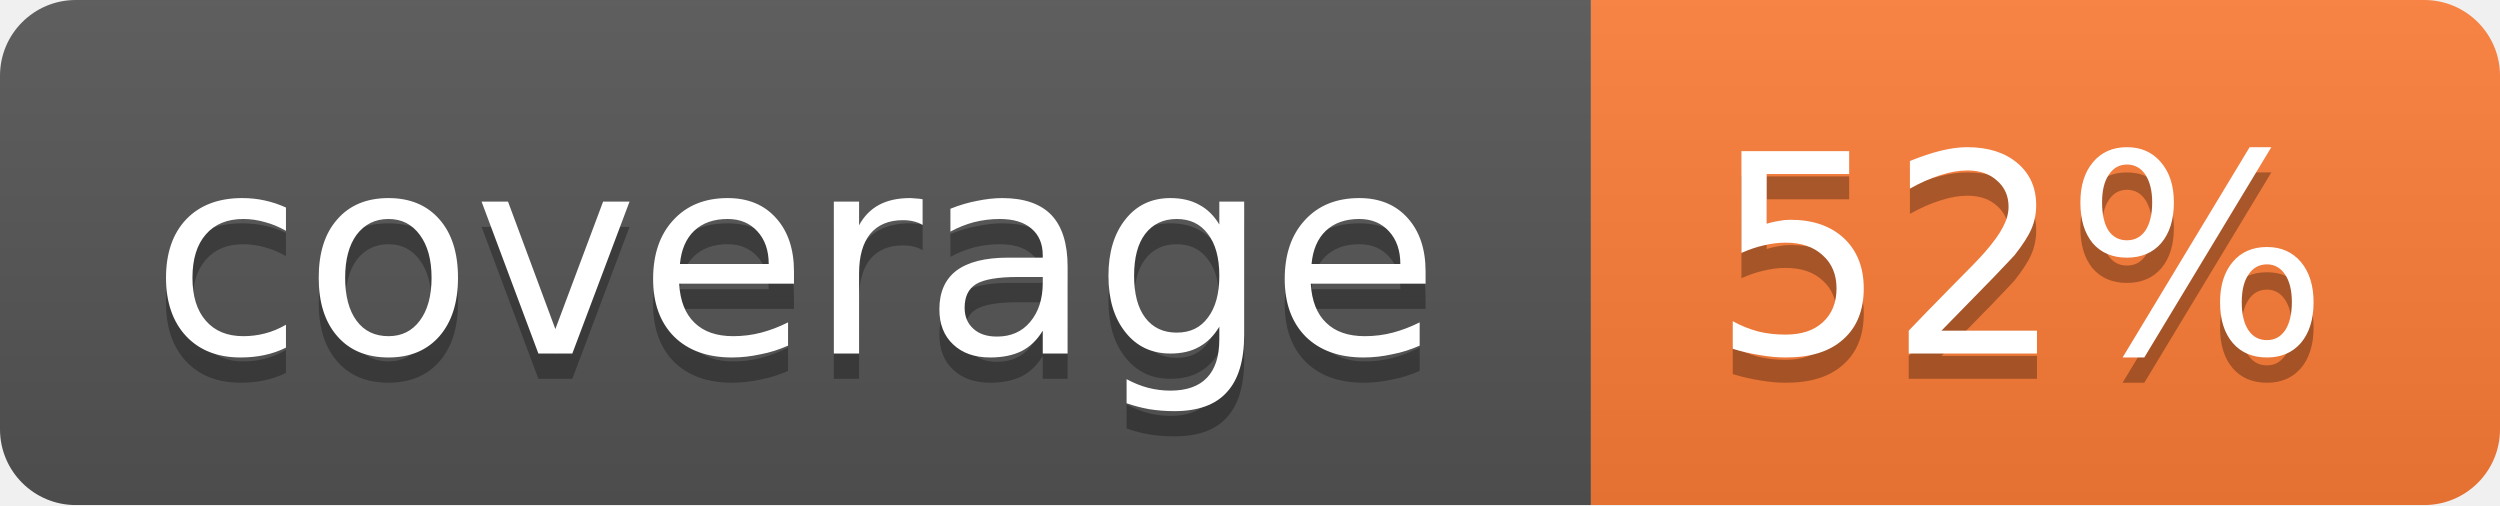
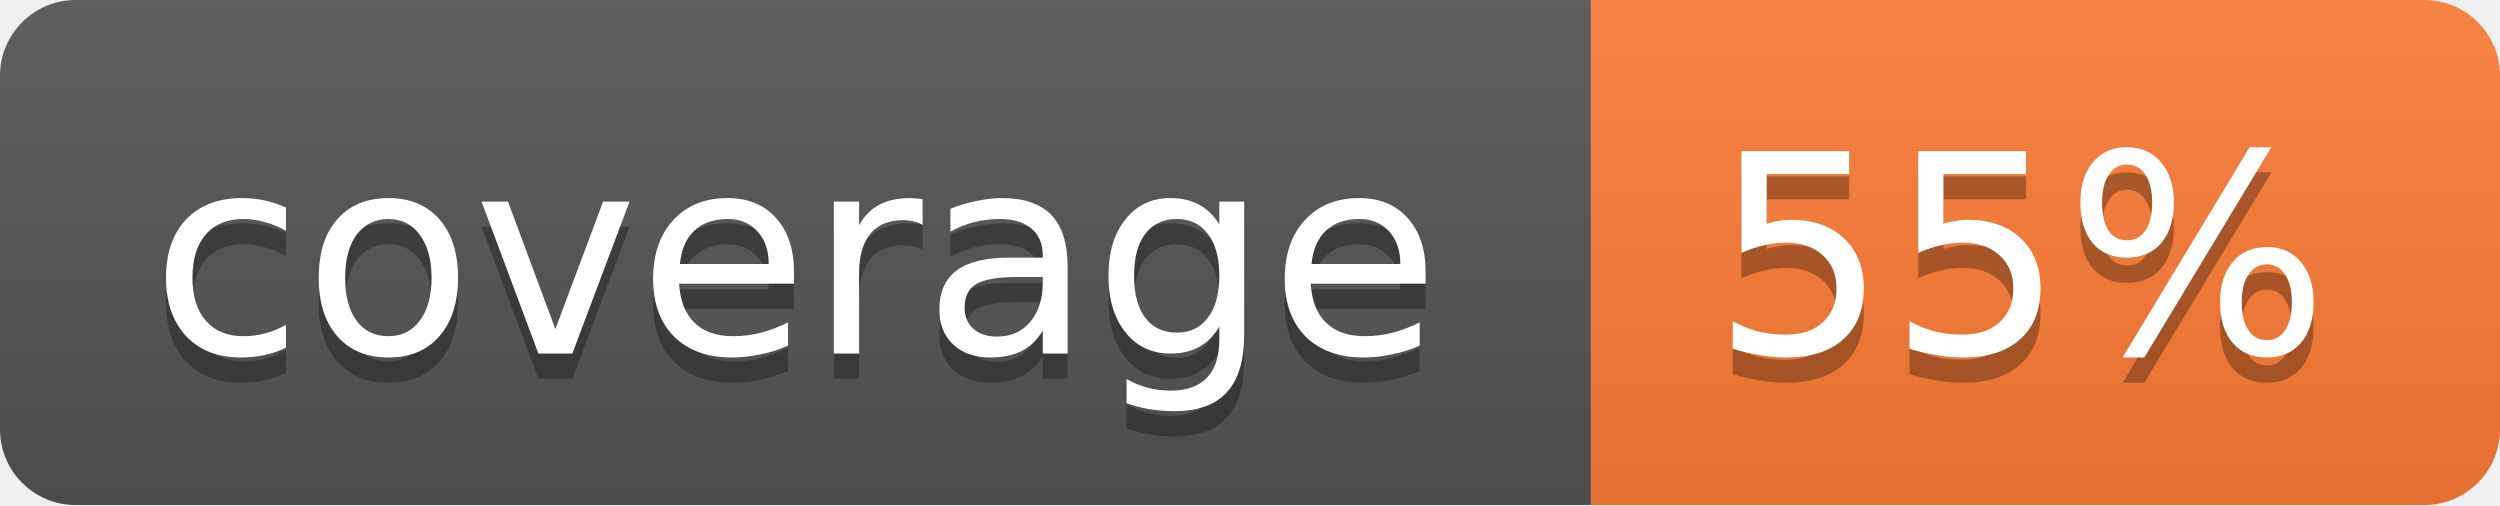
<svg xmlns="http://www.w3.org/2000/svg" width="99" height="20">
  <linearGradient id="b" x2="0" y2="100%">
    <stop offset="0" stop-color="#bbb" stop-opacity=".1" />
    <stop offset="1" stop-opacity=".1" />
  </linearGradient>
  <mask id="a">
    <rect width="99" height="20" rx="3" fill="#fff" />
  </mask>
  <g mask="url(#a)">
    <path fill="#555" d="M0 0h63v20H0z" />
    <path fill="#fe7d37" d="M63 0h36v20H63z" />
    <path fill="url(#b)" d="M0 0h99v20H0z" />
  </g>
  <g fill="#fff" text-anchor="middle" font-family="DejaVu Sans,Verdana,Geneva,sans-serif" font-size="11">
    <text x="31.5" y="15" fill="#010101" fill-opacity=".3">coverage</text>
    <text x="31.5" y="14">coverage</text>
-     <text x="80" y="15" fill="#010101" fill-opacity=".3">52%</text>
-     <text x="80" y="14">52%</text>
+     <text x="80" y="15" fill="#010101" fill-opacity=".3">55%</text>
+     <text x="80" y="14">55%</text>
  </g>
</svg>
